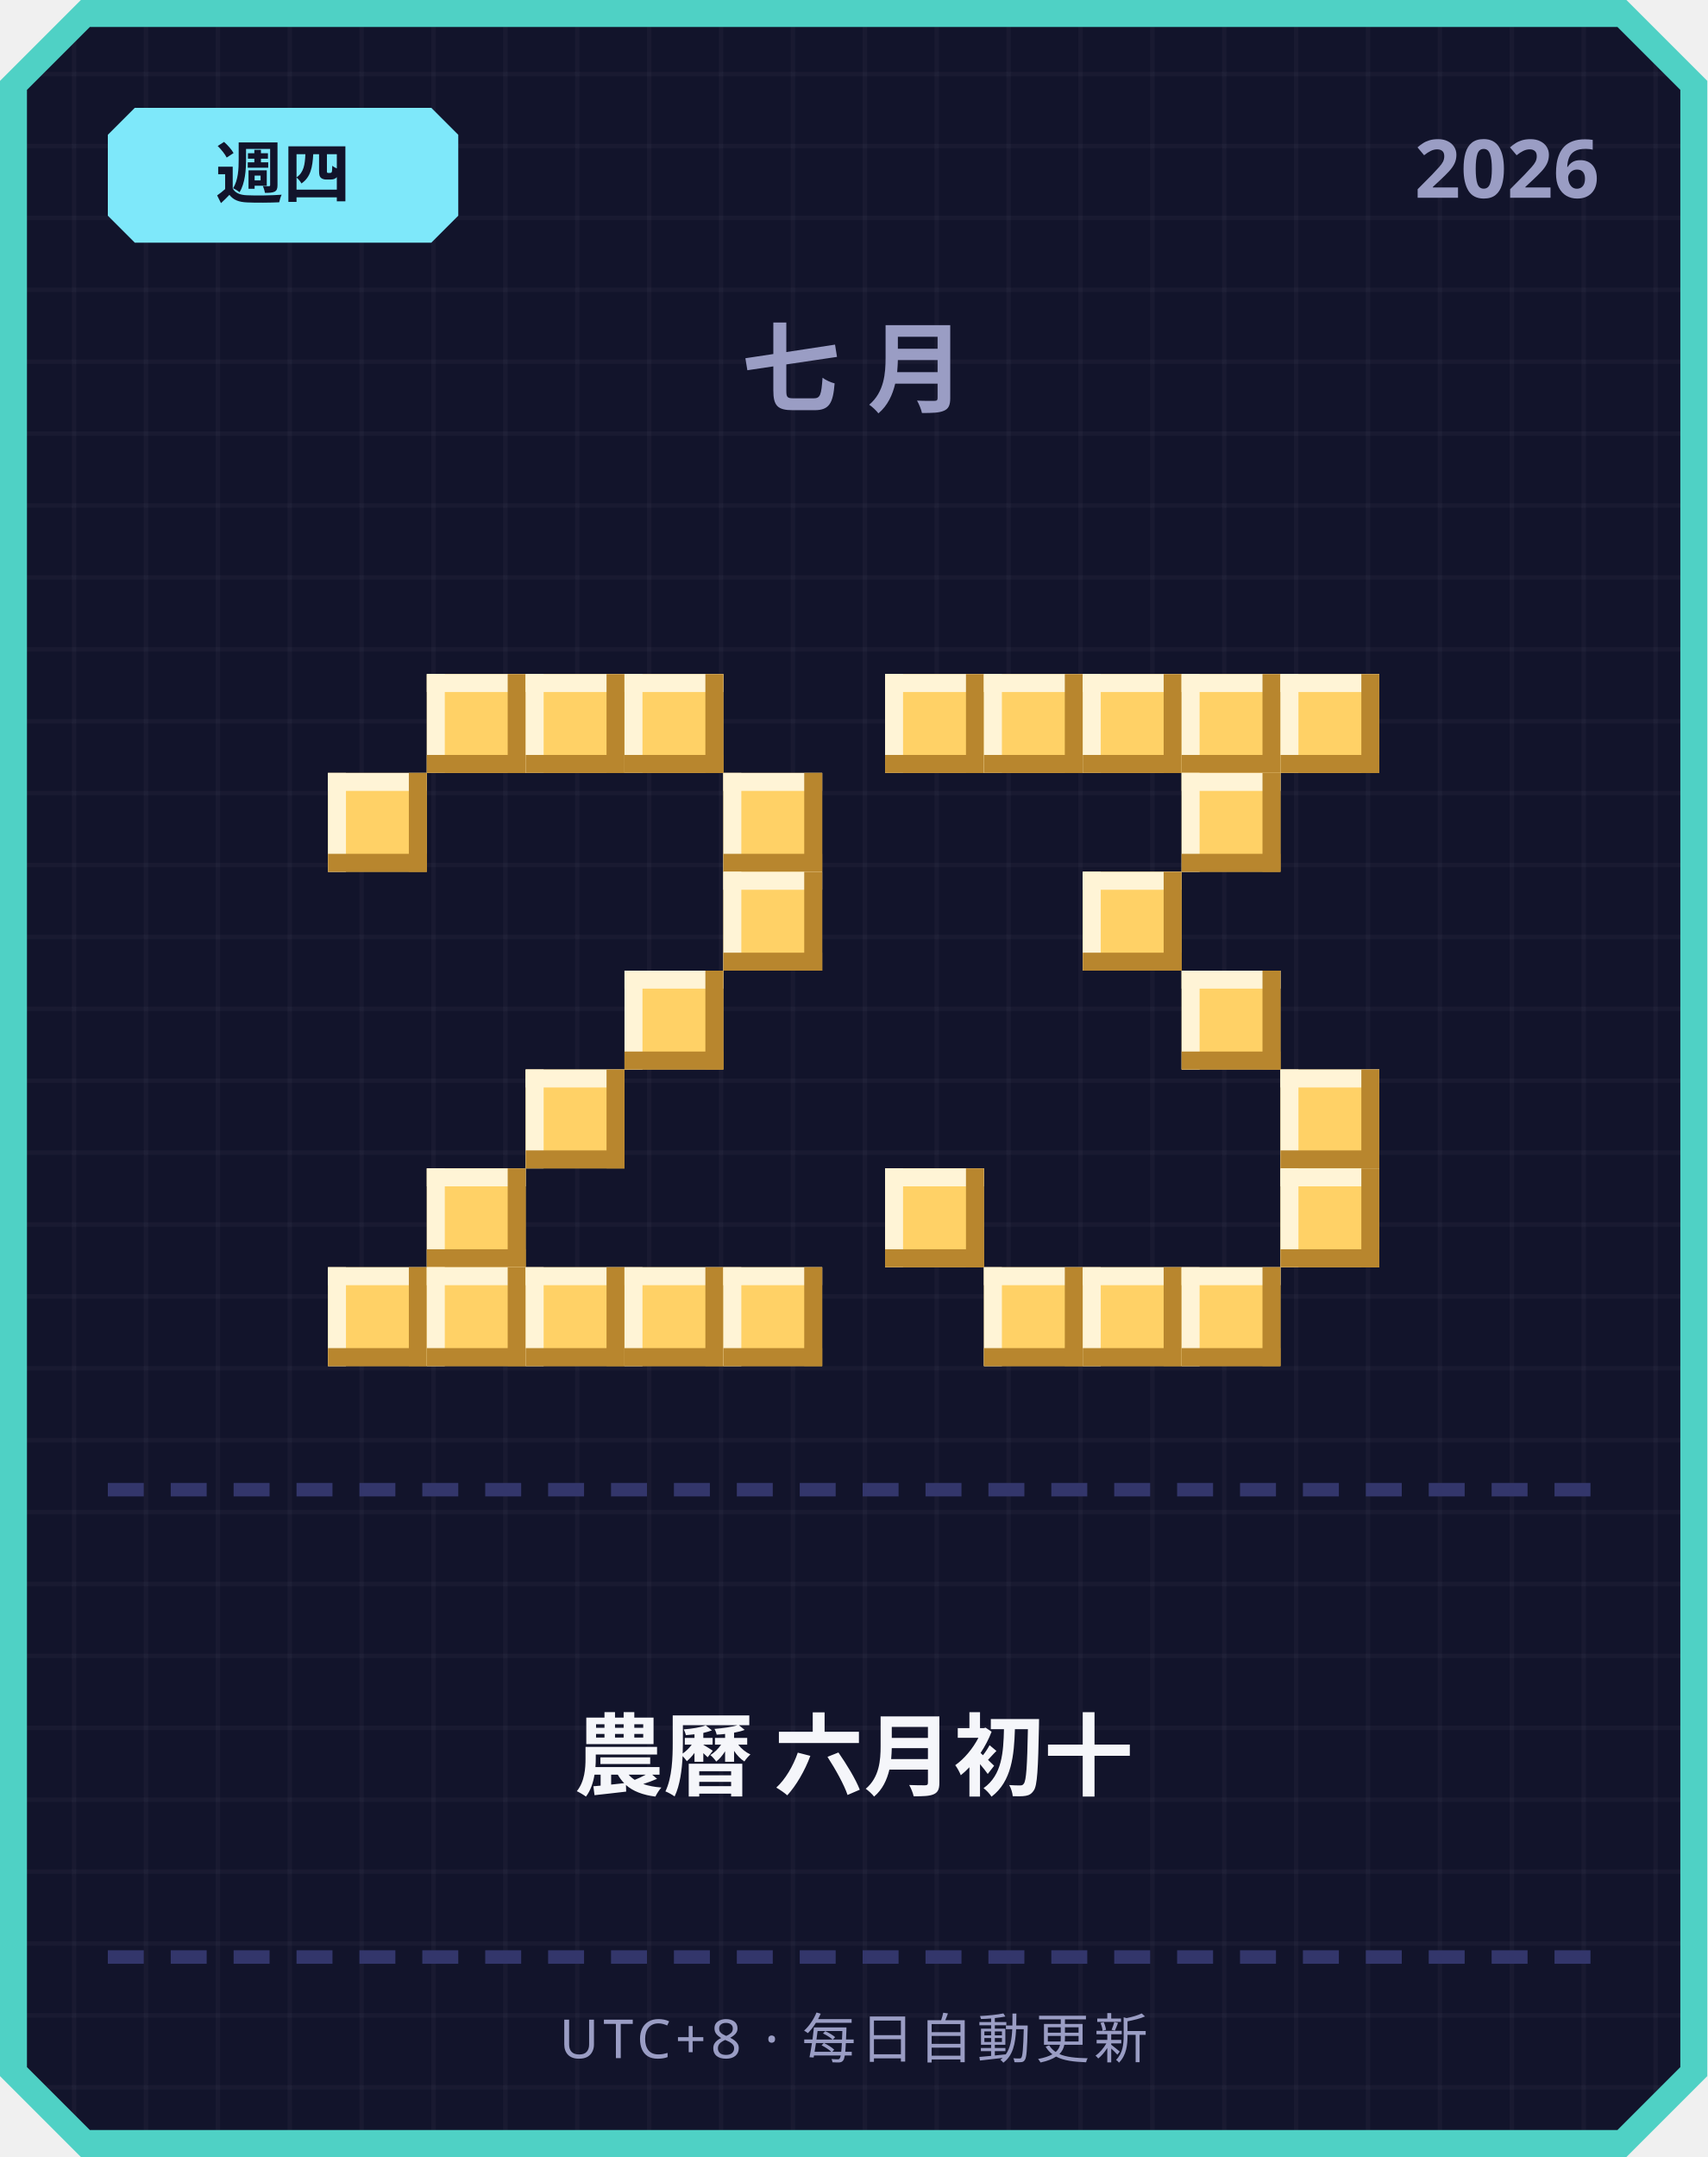
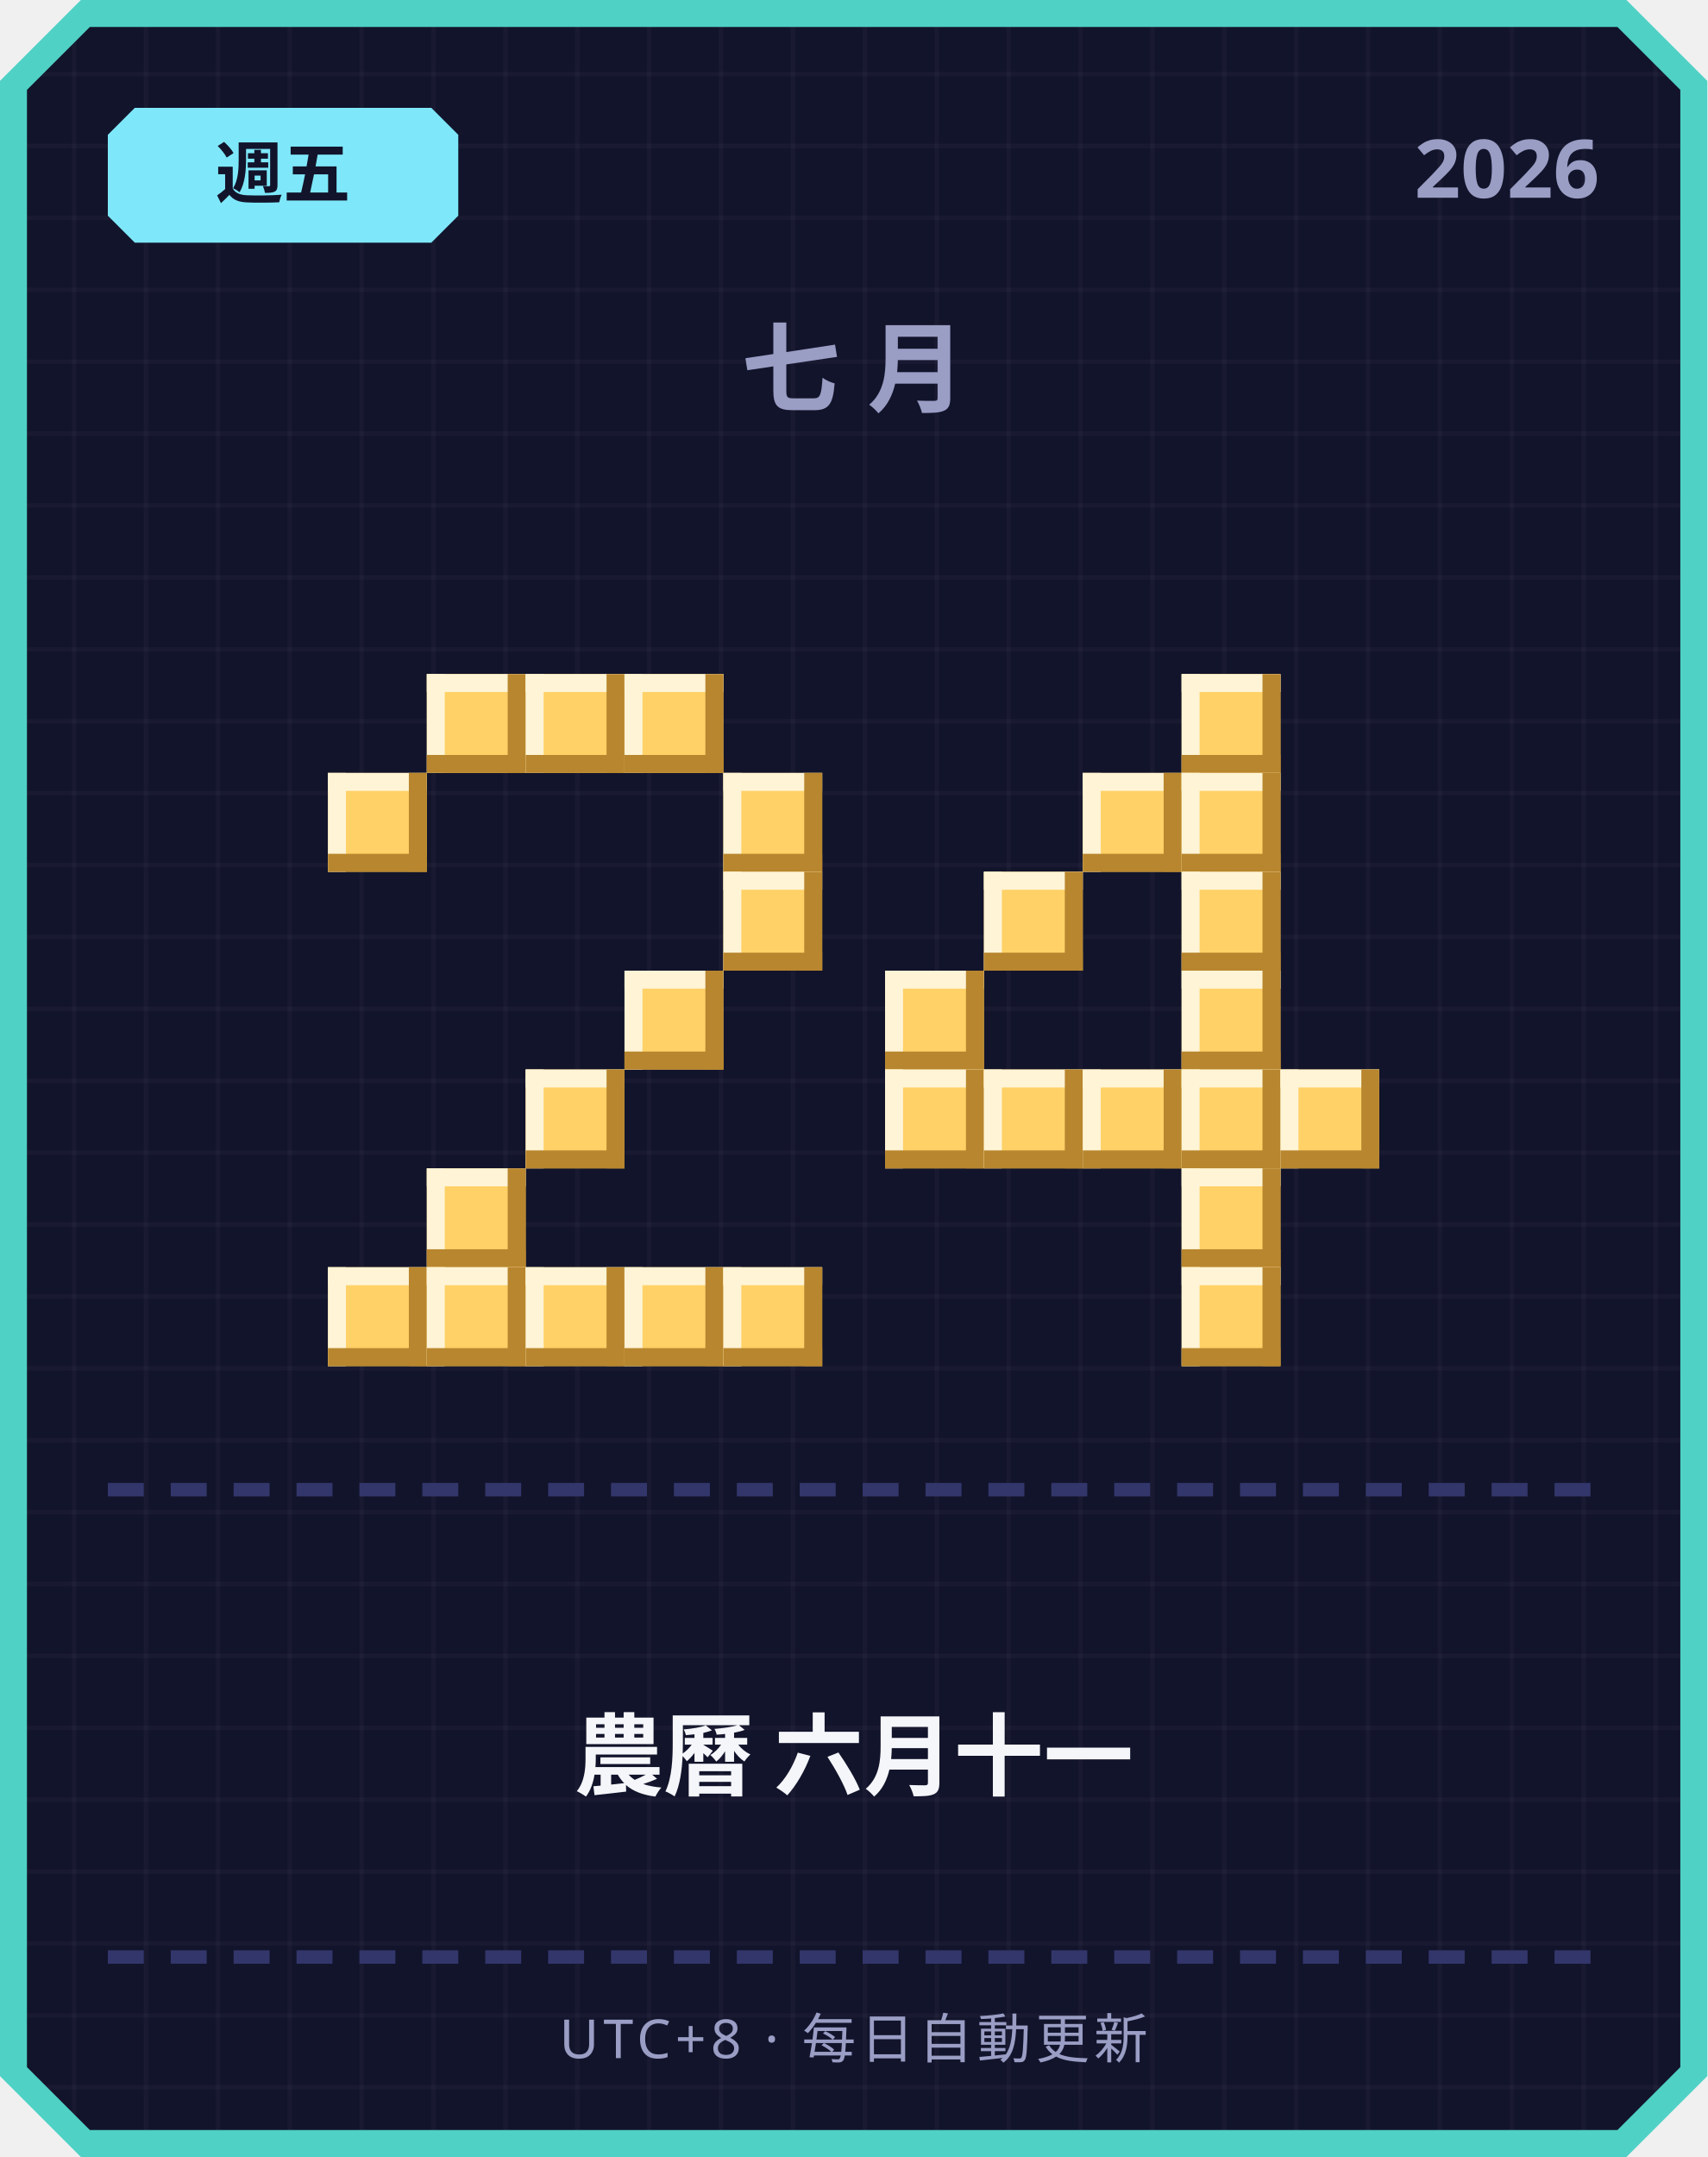
<svg xmlns="http://www.w3.org/2000/svg" width="380" height="480" viewBox="0 0 380 480">
  <defs>
    <pattern id="grid" width="16" height="16" patternUnits="userSpaceOnUse">
      <rect width="16" height="16" fill="#12142b" />
      <rect width="1" height="16" fill="#ffffff" opacity="0.03" />
      <rect width="16" height="1" fill="#ffffff" opacity="0.03" />
    </pattern>
  </defs>
  <path d="M 18,0 L 362,0 L 380,18 L 380,462 L 362,480 L 18,480 L 0,462 L 0,18 Z" fill="#4fd1c5" />
  <path d="M 20,6 L 360,6 L 374,20 L 374,460 L 360,474 L 20,474 L 6,460 L 6,20 Z" fill="url(#grid)" />
  <path d="M 30,24 L 96,24 L 102,30 L 102,48 L 96,54 L 30,54 L 24,48 L 24,30 Z" fill="#7ee8fa" />
-   <text x="63" y="44" text-anchor="middle" font-family="'Segoe UI', sans-serif" font-size="15" font-weight="700" fill="#12142b">週四</text>
+   <text x="63" y="44" text-anchor="middle" font-family="'Segoe UI', sans-serif" font-size="15" font-weight="700" fill="#12142b">週五</text>
  <text x="356" y="44" text-anchor="end" font-family="'Segoe UI', sans-serif" font-size="18" font-weight="700" fill="#9a9dc4">2026</text>
  <text x="190" y="90" text-anchor="middle" font-family="'Segoe UI', sans-serif" font-size="22" font-weight="700" letter-spacing="6" fill="#9a9dc4">七月</text>
  <rect x="95" y="150" width="22" height="22" fill="#ffd166" />
  <rect x="95" y="150" width="22" height="4" fill="#fff4d6" />
  <rect x="95" y="150" width="4" height="22" fill="#fff4d6" />
  <rect x="95" y="168" width="22" height="4" fill="#b8862e" />
  <rect x="113" y="150" width="4" height="22" fill="#b8862e" />
  <rect x="117" y="150" width="22" height="22" fill="#ffd166" />
  <rect x="117" y="150" width="22" height="4" fill="#fff4d6" />
  <rect x="117" y="150" width="4" height="22" fill="#fff4d6" />
  <rect x="117" y="168" width="22" height="4" fill="#b8862e" />
  <rect x="135" y="150" width="4" height="22" fill="#b8862e" />
  <rect x="139" y="150" width="22" height="22" fill="#ffd166" />
  <rect x="139" y="150" width="22" height="4" fill="#fff4d6" />
  <rect x="139" y="150" width="4" height="22" fill="#fff4d6" />
  <rect x="139" y="168" width="22" height="4" fill="#b8862e" />
  <rect x="157" y="150" width="4" height="22" fill="#b8862e" />
  <rect x="73" y="172" width="22" height="22" fill="#ffd166" />
  <rect x="73" y="172" width="22" height="4" fill="#fff4d6" />
  <rect x="73" y="172" width="4" height="22" fill="#fff4d6" />
  <rect x="73" y="190" width="22" height="4" fill="#b8862e" />
  <rect x="91" y="172" width="4" height="22" fill="#b8862e" />
  <rect x="161" y="172" width="22" height="22" fill="#ffd166" />
  <rect x="161" y="172" width="22" height="4" fill="#fff4d6" />
  <rect x="161" y="172" width="4" height="22" fill="#fff4d6" />
  <rect x="161" y="190" width="22" height="4" fill="#b8862e" />
  <rect x="179" y="172" width="4" height="22" fill="#b8862e" />
  <rect x="161" y="194" width="22" height="22" fill="#ffd166" />
  <rect x="161" y="194" width="22" height="4" fill="#fff4d6" />
  <rect x="161" y="194" width="4" height="22" fill="#fff4d6" />
  <rect x="161" y="212" width="22" height="4" fill="#b8862e" />
  <rect x="179" y="194" width="4" height="22" fill="#b8862e" />
  <rect x="139" y="216" width="22" height="22" fill="#ffd166" />
  <rect x="139" y="216" width="22" height="4" fill="#fff4d6" />
  <rect x="139" y="216" width="4" height="22" fill="#fff4d6" />
  <rect x="139" y="234" width="22" height="4" fill="#b8862e" />
  <rect x="157" y="216" width="4" height="22" fill="#b8862e" />
  <rect x="117" y="238" width="22" height="22" fill="#ffd166" />
  <rect x="117" y="238" width="22" height="4" fill="#fff4d6" />
  <rect x="117" y="238" width="4" height="22" fill="#fff4d6" />
  <rect x="117" y="256" width="22" height="4" fill="#b8862e" />
  <rect x="135" y="238" width="4" height="22" fill="#b8862e" />
  <rect x="95" y="260" width="22" height="22" fill="#ffd166" />
  <rect x="95" y="260" width="22" height="4" fill="#fff4d6" />
  <rect x="95" y="260" width="4" height="22" fill="#fff4d6" />
  <rect x="95" y="278" width="22" height="4" fill="#b8862e" />
  <rect x="113" y="260" width="4" height="22" fill="#b8862e" />
  <rect x="73" y="282" width="22" height="22" fill="#ffd166" />
  <rect x="73" y="282" width="22" height="4" fill="#fff4d6" />
  <rect x="73" y="282" width="4" height="22" fill="#fff4d6" />
  <rect x="73" y="300" width="22" height="4" fill="#b8862e" />
  <rect x="91" y="282" width="4" height="22" fill="#b8862e" />
  <rect x="95" y="282" width="22" height="22" fill="#ffd166" />
  <rect x="95" y="282" width="22" height="4" fill="#fff4d6" />
  <rect x="95" y="282" width="4" height="22" fill="#fff4d6" />
  <rect x="95" y="300" width="22" height="4" fill="#b8862e" />
  <rect x="113" y="282" width="4" height="22" fill="#b8862e" />
  <rect x="117" y="282" width="22" height="22" fill="#ffd166" />
  <rect x="117" y="282" width="22" height="4" fill="#fff4d6" />
  <rect x="117" y="282" width="4" height="22" fill="#fff4d6" />
  <rect x="117" y="300" width="22" height="4" fill="#b8862e" />
  <rect x="135" y="282" width="4" height="22" fill="#b8862e" />
  <rect x="139" y="282" width="22" height="22" fill="#ffd166" />
  <rect x="139" y="282" width="22" height="4" fill="#fff4d6" />
  <rect x="139" y="282" width="4" height="22" fill="#fff4d6" />
  <rect x="139" y="300" width="22" height="4" fill="#b8862e" />
  <rect x="157" y="282" width="4" height="22" fill="#b8862e" />
  <rect x="161" y="282" width="22" height="22" fill="#ffd166" />
  <rect x="161" y="282" width="22" height="4" fill="#fff4d6" />
  <rect x="161" y="282" width="4" height="22" fill="#fff4d6" />
  <rect x="161" y="300" width="22" height="4" fill="#b8862e" />
  <rect x="179" y="282" width="4" height="22" fill="#b8862e" />
-   <rect x="197" y="150" width="22" height="22" fill="#ffd166" />
-   <rect x="197" y="150" width="22" height="4" fill="#fff4d6" />
-   <rect x="197" y="150" width="4" height="22" fill="#fff4d6" />
-   <rect x="197" y="168" width="22" height="4" fill="#b8862e" />
-   <rect x="215" y="150" width="4" height="22" fill="#b8862e" />
-   <rect x="219" y="150" width="22" height="22" fill="#ffd166" />
-   <rect x="219" y="150" width="22" height="4" fill="#fff4d6" />
-   <rect x="219" y="150" width="4" height="22" fill="#fff4d6" />
-   <rect x="219" y="168" width="22" height="4" fill="#b8862e" />
-   <rect x="237" y="150" width="4" height="22" fill="#b8862e" />
-   <rect x="241" y="150" width="22" height="22" fill="#ffd166" />
-   <rect x="241" y="150" width="22" height="4" fill="#fff4d6" />
-   <rect x="241" y="150" width="4" height="22" fill="#fff4d6" />
-   <rect x="241" y="168" width="22" height="4" fill="#b8862e" />
-   <rect x="259" y="150" width="4" height="22" fill="#b8862e" />
  <rect x="263" y="150" width="22" height="22" fill="#ffd166" />
  <rect x="263" y="150" width="22" height="4" fill="#fff4d6" />
  <rect x="263" y="150" width="4" height="22" fill="#fff4d6" />
  <rect x="263" y="168" width="22" height="4" fill="#b8862e" />
  <rect x="281" y="150" width="4" height="22" fill="#b8862e" />
-   <rect x="285" y="150" width="22" height="22" fill="#ffd166" />
-   <rect x="285" y="150" width="22" height="4" fill="#fff4d6" />
-   <rect x="285" y="150" width="4" height="22" fill="#fff4d6" />
-   <rect x="285" y="168" width="22" height="4" fill="#b8862e" />
-   <rect x="303" y="150" width="4" height="22" fill="#b8862e" />
+   <rect x="241" y="172" width="22" height="22" fill="#ffd166" />
+   <rect x="241" y="172" width="22" height="4" fill="#fff4d6" />
+   <rect x="241" y="172" width="4" height="22" fill="#fff4d6" />
+   <rect x="241" y="190" width="22" height="4" fill="#b8862e" />
+   <rect x="259" y="172" width="4" height="22" fill="#b8862e" />
  <rect x="263" y="172" width="22" height="22" fill="#ffd166" />
  <rect x="263" y="172" width="22" height="4" fill="#fff4d6" />
  <rect x="263" y="172" width="4" height="22" fill="#fff4d6" />
  <rect x="263" y="190" width="22" height="4" fill="#b8862e" />
  <rect x="281" y="172" width="4" height="22" fill="#b8862e" />
-   <rect x="241" y="194" width="22" height="22" fill="#ffd166" />
-   <rect x="241" y="194" width="22" height="4" fill="#fff4d6" />
-   <rect x="241" y="194" width="4" height="22" fill="#fff4d6" />
-   <rect x="241" y="212" width="22" height="4" fill="#b8862e" />
-   <rect x="259" y="194" width="4" height="22" fill="#b8862e" />
+   <rect x="219" y="194" width="22" height="22" fill="#ffd166" />
+   <rect x="219" y="194" width="22" height="4" fill="#fff4d6" />
+   <rect x="219" y="194" width="4" height="22" fill="#fff4d6" />
+   <rect x="219" y="212" width="22" height="4" fill="#b8862e" />
+   <rect x="237" y="194" width="4" height="22" fill="#b8862e" />
+   <rect x="263" y="194" width="22" height="22" fill="#ffd166" />
+   <rect x="263" y="194" width="22" height="4" fill="#fff4d6" />
+   <rect x="263" y="194" width="4" height="22" fill="#fff4d6" />
+   <rect x="263" y="212" width="22" height="4" fill="#b8862e" />
+   <rect x="281" y="194" width="4" height="22" fill="#b8862e" />
+   <rect x="197" y="216" width="22" height="22" fill="#ffd166" />
+   <rect x="197" y="216" width="22" height="4" fill="#fff4d6" />
+   <rect x="197" y="216" width="4" height="22" fill="#fff4d6" />
+   <rect x="197" y="234" width="22" height="4" fill="#b8862e" />
+   <rect x="215" y="216" width="4" height="22" fill="#b8862e" />
  <rect x="263" y="216" width="22" height="22" fill="#ffd166" />
  <rect x="263" y="216" width="22" height="4" fill="#fff4d6" />
  <rect x="263" y="216" width="4" height="22" fill="#fff4d6" />
  <rect x="263" y="234" width="22" height="4" fill="#b8862e" />
  <rect x="281" y="216" width="4" height="22" fill="#b8862e" />
+   <rect x="197" y="238" width="22" height="22" fill="#ffd166" />
+   <rect x="197" y="238" width="22" height="4" fill="#fff4d6" />
+   <rect x="197" y="238" width="4" height="22" fill="#fff4d6" />
+   <rect x="197" y="256" width="22" height="4" fill="#b8862e" />
+   <rect x="215" y="238" width="4" height="22" fill="#b8862e" />
+   <rect x="219" y="238" width="22" height="22" fill="#ffd166" />
+   <rect x="219" y="238" width="22" height="4" fill="#fff4d6" />
+   <rect x="219" y="238" width="4" height="22" fill="#fff4d6" />
+   <rect x="219" y="256" width="22" height="4" fill="#b8862e" />
+   <rect x="237" y="238" width="4" height="22" fill="#b8862e" />
+   <rect x="241" y="238" width="22" height="22" fill="#ffd166" />
+   <rect x="241" y="238" width="22" height="4" fill="#fff4d6" />
+   <rect x="241" y="238" width="4" height="22" fill="#fff4d6" />
+   <rect x="241" y="256" width="22" height="4" fill="#b8862e" />
+   <rect x="259" y="238" width="4" height="22" fill="#b8862e" />
+   <rect x="263" y="238" width="22" height="22" fill="#ffd166" />
+   <rect x="263" y="238" width="22" height="4" fill="#fff4d6" />
+   <rect x="263" y="238" width="4" height="22" fill="#fff4d6" />
+   <rect x="263" y="256" width="22" height="4" fill="#b8862e" />
+   <rect x="281" y="238" width="4" height="22" fill="#b8862e" />
  <rect x="285" y="238" width="22" height="22" fill="#ffd166" />
  <rect x="285" y="238" width="22" height="4" fill="#fff4d6" />
  <rect x="285" y="238" width="4" height="22" fill="#fff4d6" />
  <rect x="285" y="256" width="22" height="4" fill="#b8862e" />
  <rect x="303" y="238" width="4" height="22" fill="#b8862e" />
-   <rect x="197" y="260" width="22" height="22" fill="#ffd166" />
-   <rect x="197" y="260" width="22" height="4" fill="#fff4d6" />
-   <rect x="197" y="260" width="4" height="22" fill="#fff4d6" />
-   <rect x="197" y="278" width="22" height="4" fill="#b8862e" />
-   <rect x="215" y="260" width="4" height="22" fill="#b8862e" />
-   <rect x="285" y="260" width="22" height="22" fill="#ffd166" />
-   <rect x="285" y="260" width="22" height="4" fill="#fff4d6" />
-   <rect x="285" y="260" width="4" height="22" fill="#fff4d6" />
-   <rect x="285" y="278" width="22" height="4" fill="#b8862e" />
-   <rect x="303" y="260" width="4" height="22" fill="#b8862e" />
-   <rect x="219" y="282" width="22" height="22" fill="#ffd166" />
-   <rect x="219" y="282" width="22" height="4" fill="#fff4d6" />
-   <rect x="219" y="282" width="4" height="22" fill="#fff4d6" />
-   <rect x="219" y="300" width="22" height="4" fill="#b8862e" />
-   <rect x="237" y="282" width="4" height="22" fill="#b8862e" />
-   <rect x="241" y="282" width="22" height="22" fill="#ffd166" />
-   <rect x="241" y="282" width="22" height="4" fill="#fff4d6" />
-   <rect x="241" y="282" width="4" height="22" fill="#fff4d6" />
-   <rect x="241" y="300" width="22" height="4" fill="#b8862e" />
-   <rect x="259" y="282" width="4" height="22" fill="#b8862e" />
+   <rect x="263" y="260" width="22" height="22" fill="#ffd166" />
+   <rect x="263" y="260" width="22" height="4" fill="#fff4d6" />
+   <rect x="263" y="260" width="4" height="22" fill="#fff4d6" />
+   <rect x="263" y="278" width="22" height="4" fill="#b8862e" />
+   <rect x="281" y="260" width="4" height="22" fill="#b8862e" />
  <rect x="263" y="282" width="22" height="22" fill="#ffd166" />
  <rect x="263" y="282" width="22" height="4" fill="#fff4d6" />
  <rect x="263" y="282" width="4" height="22" fill="#fff4d6" />
  <rect x="263" y="300" width="22" height="4" fill="#b8862e" />
  <rect x="281" y="282" width="4" height="22" fill="#b8862e" />
  <rect x="24" y="330" width="8" height="3" fill="#33366b" />
  <rect x="38" y="330" width="8" height="3" fill="#33366b" />
  <rect x="52" y="330" width="8" height="3" fill="#33366b" />
  <rect x="66" y="330" width="8" height="3" fill="#33366b" />
  <rect x="80" y="330" width="8" height="3" fill="#33366b" />
  <rect x="94" y="330" width="8" height="3" fill="#33366b" />
  <rect x="108" y="330" width="8" height="3" fill="#33366b" />
  <rect x="122" y="330" width="8" height="3" fill="#33366b" />
  <rect x="136" y="330" width="8" height="3" fill="#33366b" />
  <rect x="150" y="330" width="8" height="3" fill="#33366b" />
  <rect x="164" y="330" width="8" height="3" fill="#33366b" />
  <rect x="178" y="330" width="8" height="3" fill="#33366b" />
  <rect x="192" y="330" width="8" height="3" fill="#33366b" />
  <rect x="206" y="330" width="8" height="3" fill="#33366b" />
  <rect x="220" y="330" width="8" height="3" fill="#33366b" />
  <rect x="234" y="330" width="8" height="3" fill="#33366b" />
  <rect x="248" y="330" width="8" height="3" fill="#33366b" />
  <rect x="262" y="330" width="8" height="3" fill="#33366b" />
  <rect x="276" y="330" width="8" height="3" fill="#33366b" />
  <rect x="290" y="330" width="8" height="3" fill="#33366b" />
  <rect x="304" y="330" width="8" height="3" fill="#33366b" />
  <rect x="318" y="330" width="8" height="3" fill="#33366b" />
  <rect x="332" y="330" width="8" height="3" fill="#33366b" />
  <rect x="346" y="330" width="8" height="3" fill="#33366b" />
-   <text x="190" y="398" text-anchor="middle" font-family="'Segoe UI', 'Microsoft JhengHei', sans-serif" font-size="20" font-weight="700" fill="#f5f6fa">農曆 六月初十</text>
+   <text x="190" y="398" text-anchor="middle" font-family="'Segoe UI', 'Microsoft JhengHei', sans-serif" font-size="20" font-weight="700" fill="#f5f6fa">農曆 六月十一</text>
  <rect x="24" y="434" width="8" height="3" fill="#33366b" />
  <rect x="38" y="434" width="8" height="3" fill="#33366b" />
  <rect x="52" y="434" width="8" height="3" fill="#33366b" />
  <rect x="66" y="434" width="8" height="3" fill="#33366b" />
  <rect x="80" y="434" width="8" height="3" fill="#33366b" />
  <rect x="94" y="434" width="8" height="3" fill="#33366b" />
  <rect x="108" y="434" width="8" height="3" fill="#33366b" />
  <rect x="122" y="434" width="8" height="3" fill="#33366b" />
  <rect x="136" y="434" width="8" height="3" fill="#33366b" />
  <rect x="150" y="434" width="8" height="3" fill="#33366b" />
  <rect x="164" y="434" width="8" height="3" fill="#33366b" />
  <rect x="178" y="434" width="8" height="3" fill="#33366b" />
  <rect x="192" y="434" width="8" height="3" fill="#33366b" />
  <rect x="206" y="434" width="8" height="3" fill="#33366b" />
  <rect x="220" y="434" width="8" height="3" fill="#33366b" />
  <rect x="234" y="434" width="8" height="3" fill="#33366b" />
  <rect x="248" y="434" width="8" height="3" fill="#33366b" />
  <rect x="262" y="434" width="8" height="3" fill="#33366b" />
  <rect x="276" y="434" width="8" height="3" fill="#33366b" />
  <rect x="290" y="434" width="8" height="3" fill="#33366b" />
  <rect x="304" y="434" width="8" height="3" fill="#33366b" />
  <rect x="318" y="434" width="8" height="3" fill="#33366b" />
  <rect x="332" y="434" width="8" height="3" fill="#33366b" />
  <rect x="346" y="434" width="8" height="3" fill="#33366b" />
  <text x="190" y="458" text-anchor="middle" font-family="'Segoe UI', sans-serif" font-size="12" letter-spacing="1" fill="#9a9dc4">UTC+8 · 每日自動更新</text>
</svg>
